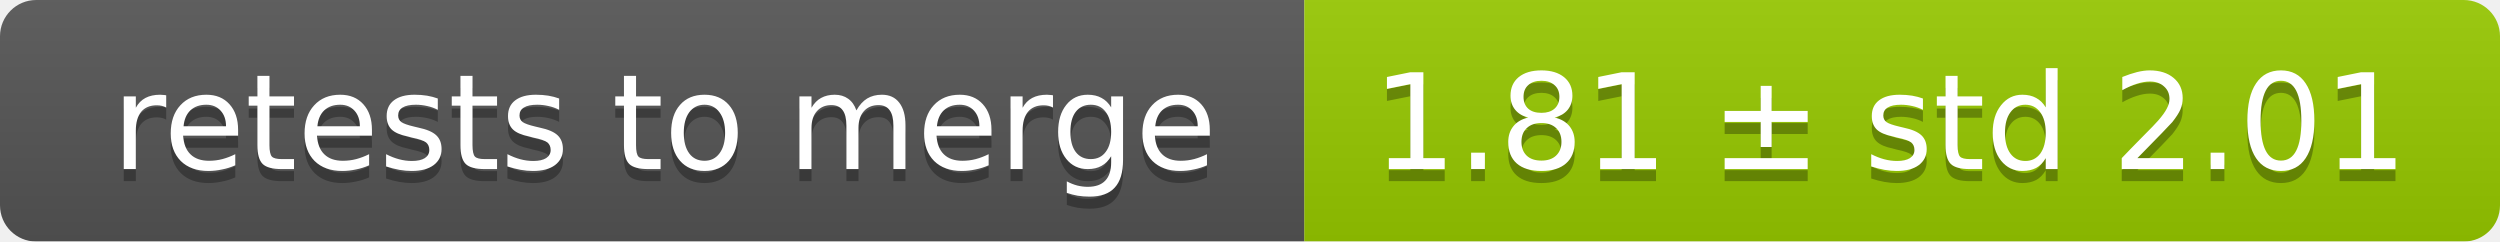
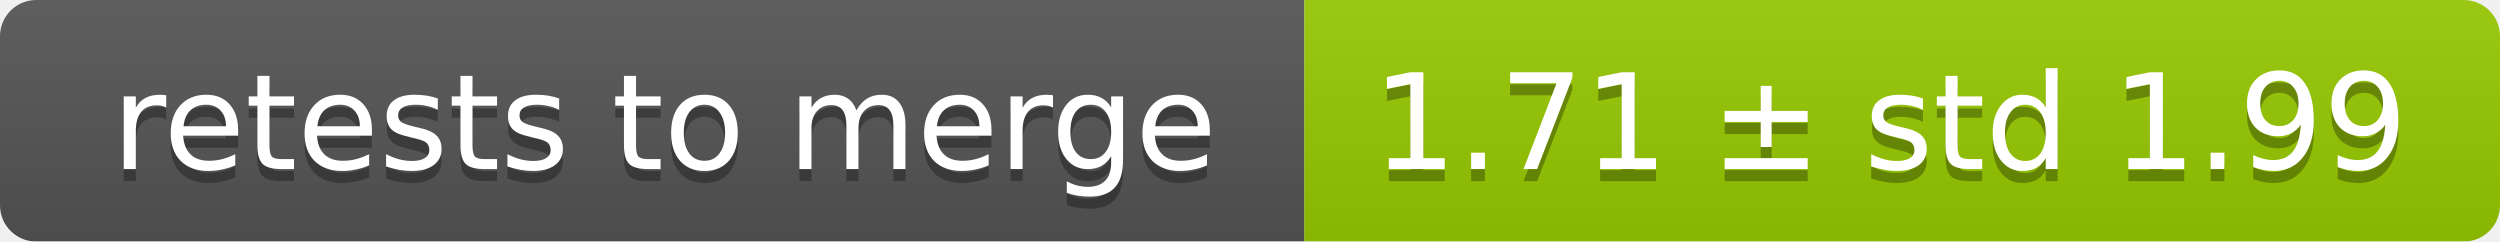
<svg xmlns="http://www.w3.org/2000/svg" width="207" height="20">
  <linearGradient id="smooth" x2="0" y2="100%">
    <stop offset="0" stop-color="#bbb" stop-opacity=".1" />
    <stop offset="1" stop-opacity=".1" />
  </linearGradient>
  <mask id="round">
    <rect width="207" height="20" rx="3" fill="#fff" />
  </mask>
  <g mask="url(#round)">
    <rect width="108" height="20" fill="#555" />
    <rect x="108" width="99" height="20" fill="#97ca00" />
    <rect width="207" height="20" fill="url(#smooth)" />
  </g>
  <g fill="#fff" text-anchor="middle" font-family="DejaVu Sans,Verdana,Geneva,sans-serif" font-size="11">
    <text x="55" y="15" fill="#010101" fill-opacity=".3">retests to merge</text>
    <text x="55" y="14">retests to merge</text>
-     <text x="156.5" y="15" fill="#010101" fill-opacity=".3">1.81 ± std 2.01</text>
-     <text x="156.5" y="14">1.81 ± std 2.01</text>
+     <text x="156.5" y="15" fill="#010101" fill-opacity=".3">1.71 ± std 1.99</text>
+     <text x="156.5" y="14">1.71 ± std 1.99</text>
  </g>
</svg>
